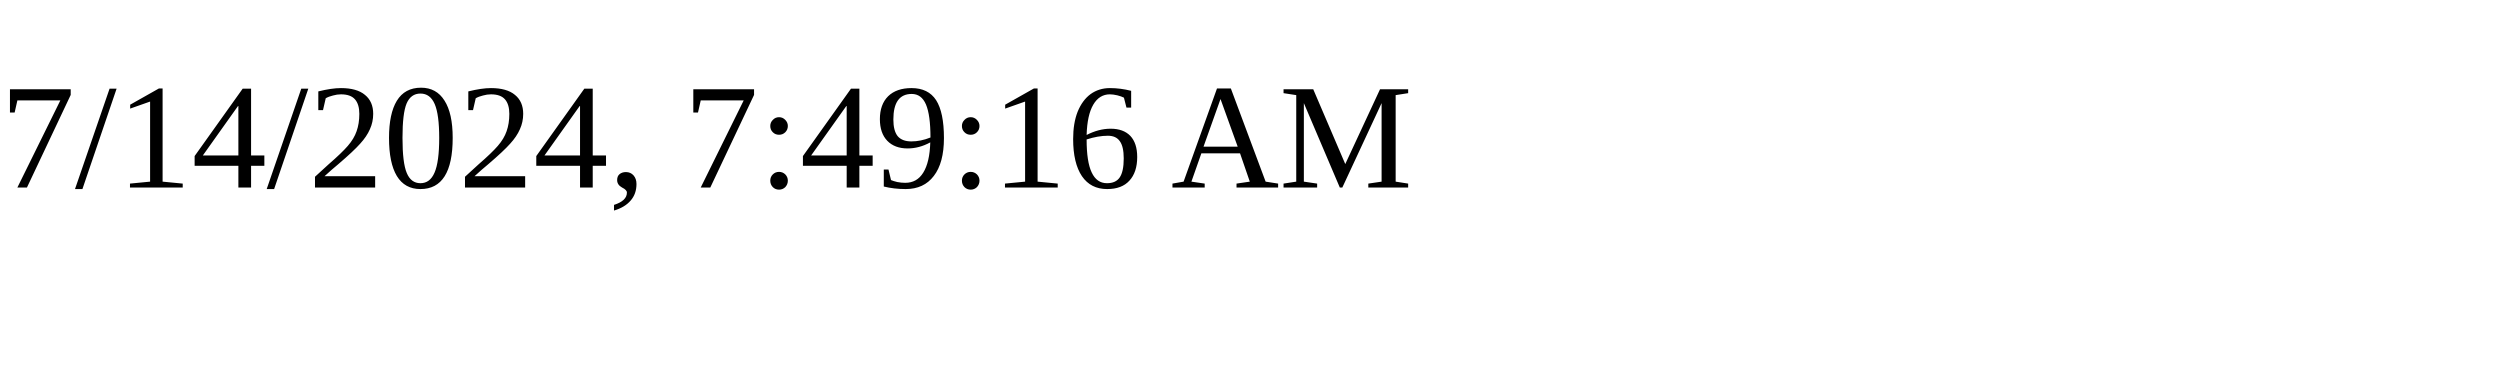
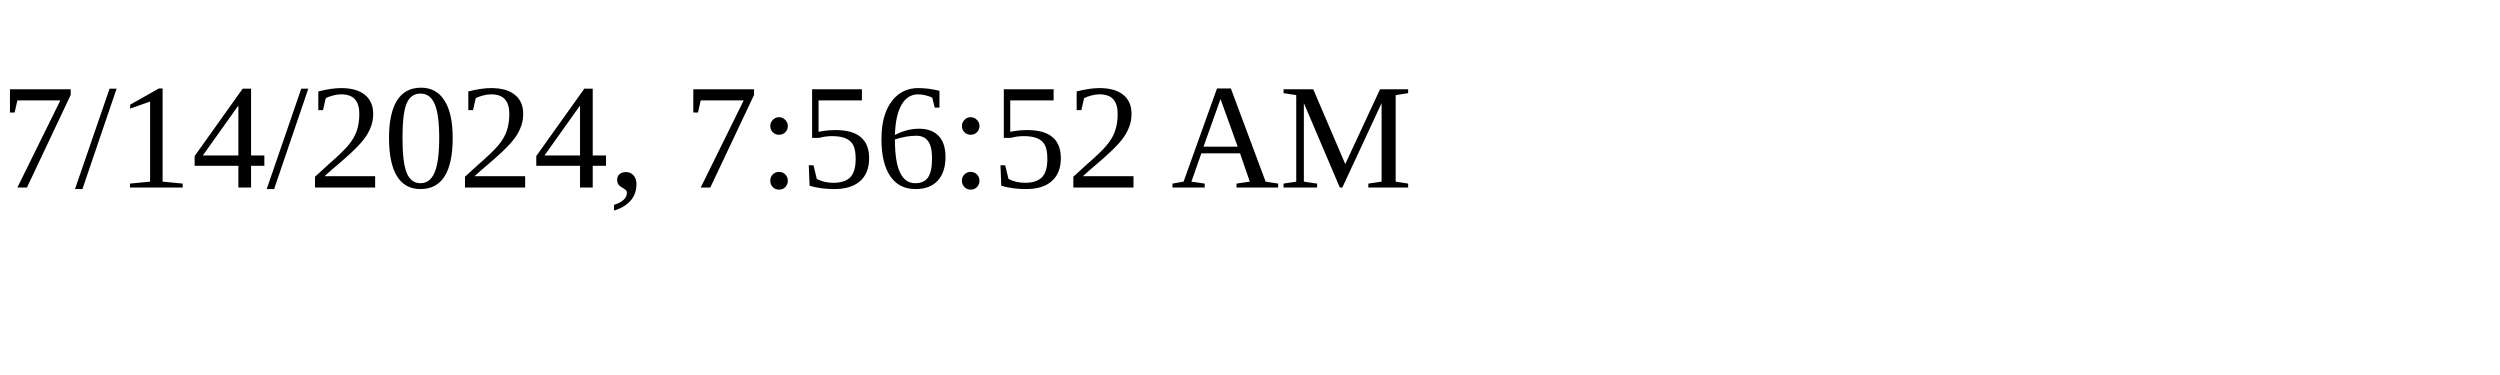
<svg xmlns="http://www.w3.org/2000/svg" height="30" width="200">
-   <text x="0" y="15">7/14/2024, 7:49:16 AM</text>
+   <text x="0" y="15">7/14/2024, 7:56:52 AM</text>
</svg>
